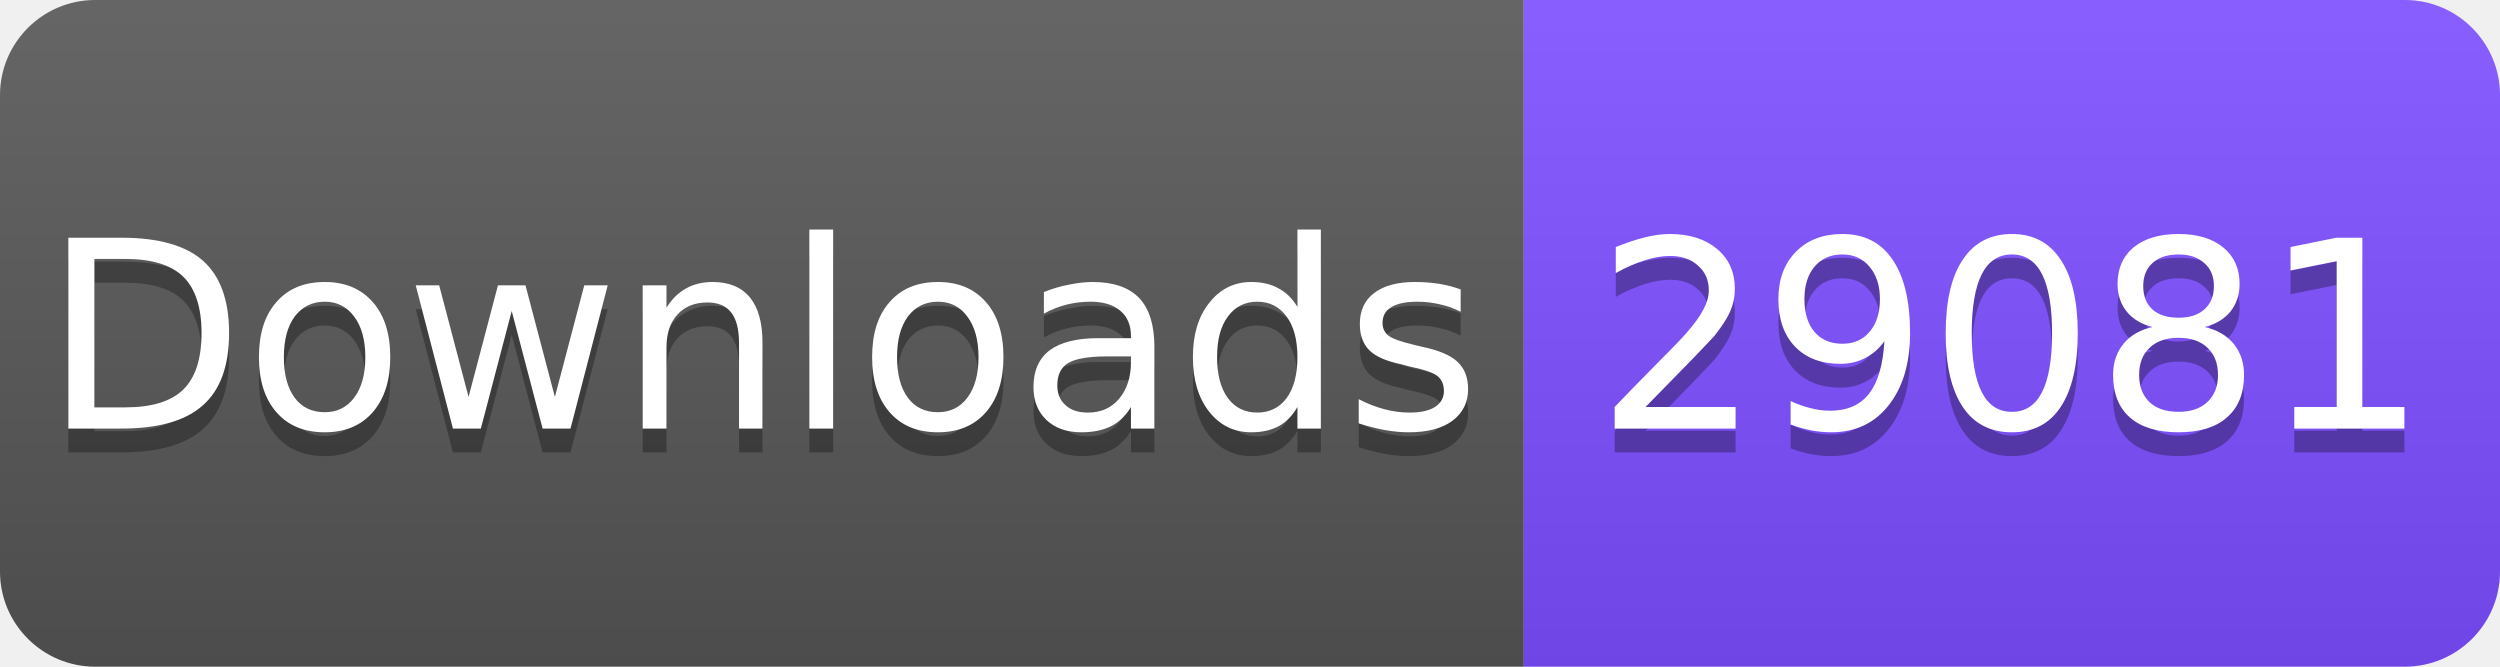
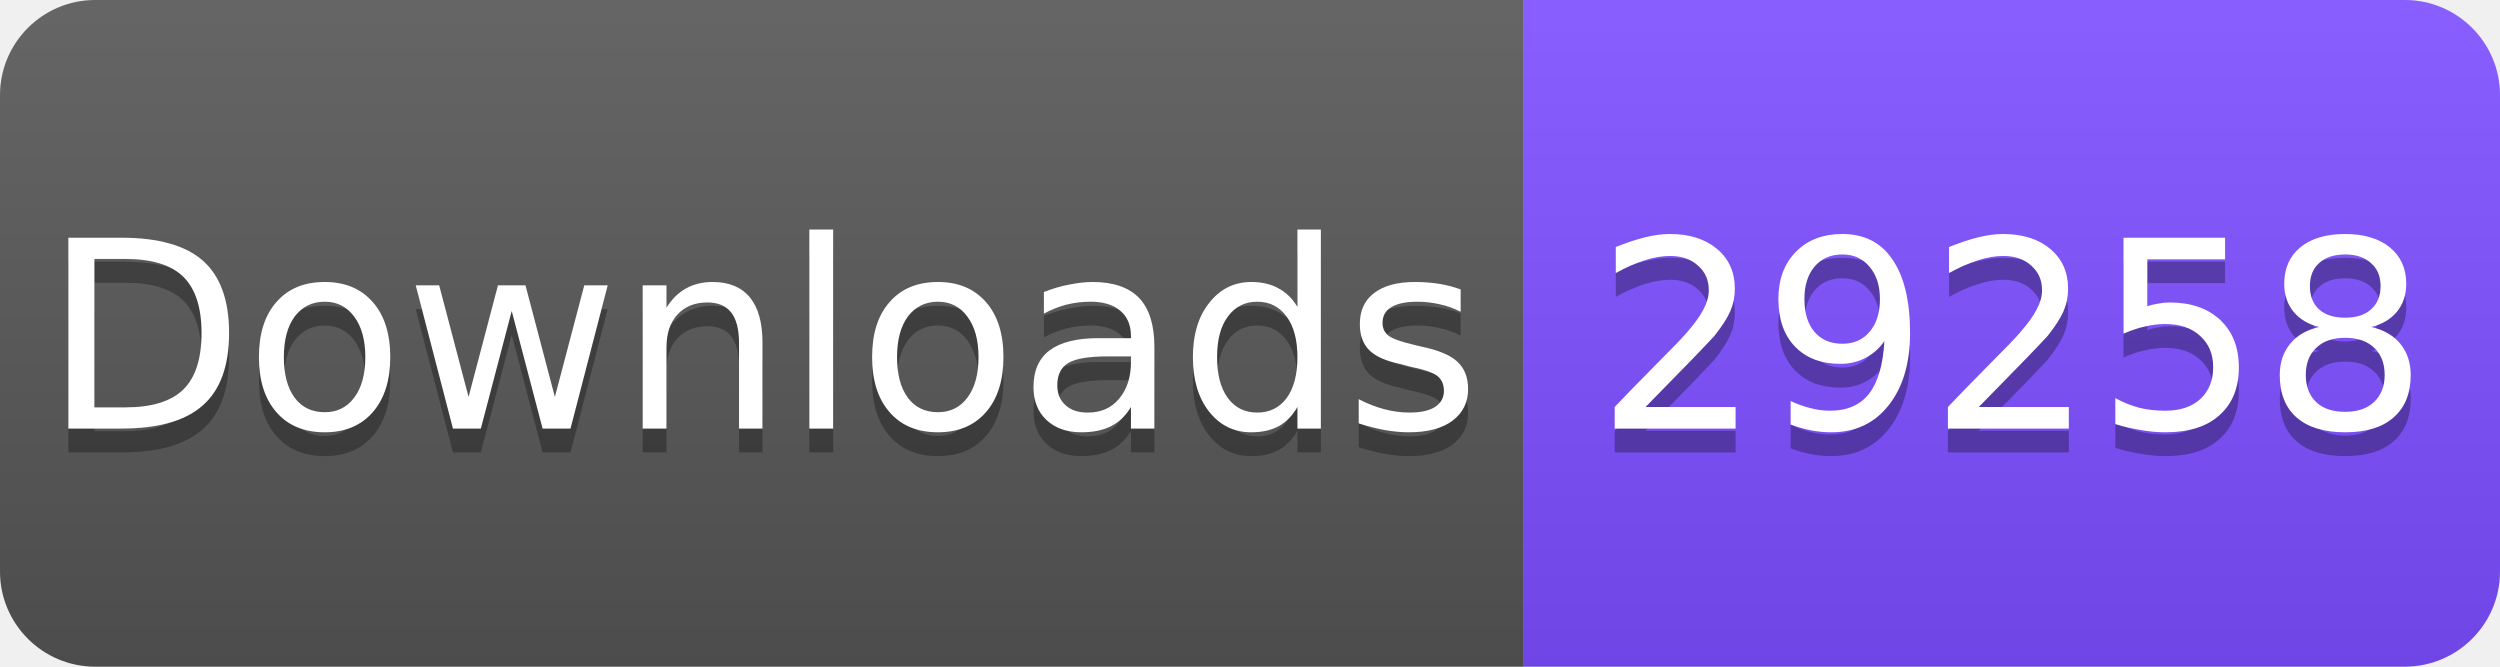
<svg xmlns="http://www.w3.org/2000/svg" width="105" height="28" viewBox="0 0 105 28">
  <linearGradient id="s" x2="0" y2="100%">
    <stop offset="0" stop-color="#fff" stop-opacity=".1" />
    <stop offset="1" stop-opacity=".1" />
  </linearGradient>
  <clipPath id="r">
    <rect width="105" height="28" rx="4" fill="#fff" />
  </clipPath>
  <g clip-path="url(#r)">
    <rect width="64" height="28" fill="#555" />
    <rect x="64" width="41" height="28" fill="#7C4DFF" />
    <rect width="105" height="28" fill="url(#s)" />
  </g>
  <g fill="#fff" text-anchor="middle" font-family="Verdana,Geneva,DejaVu Sans,sans-serif" font-size="11">
    <text x="32" y="19" fill="#010101" fill-opacity=".3">Downloads</text>
    <text x="32" y="18">Downloads</text>
-     <text x="84.5" y="19" fill="#010101" fill-opacity=".3">29081</text>
-     <text x="84.5" y="18">29081</text>
+     <text x="84.5" y="19" fill="#010101" fill-opacity=".3">29258</text>
+     <text x="84.5" y="18">29258</text>
  </g>
</svg>
